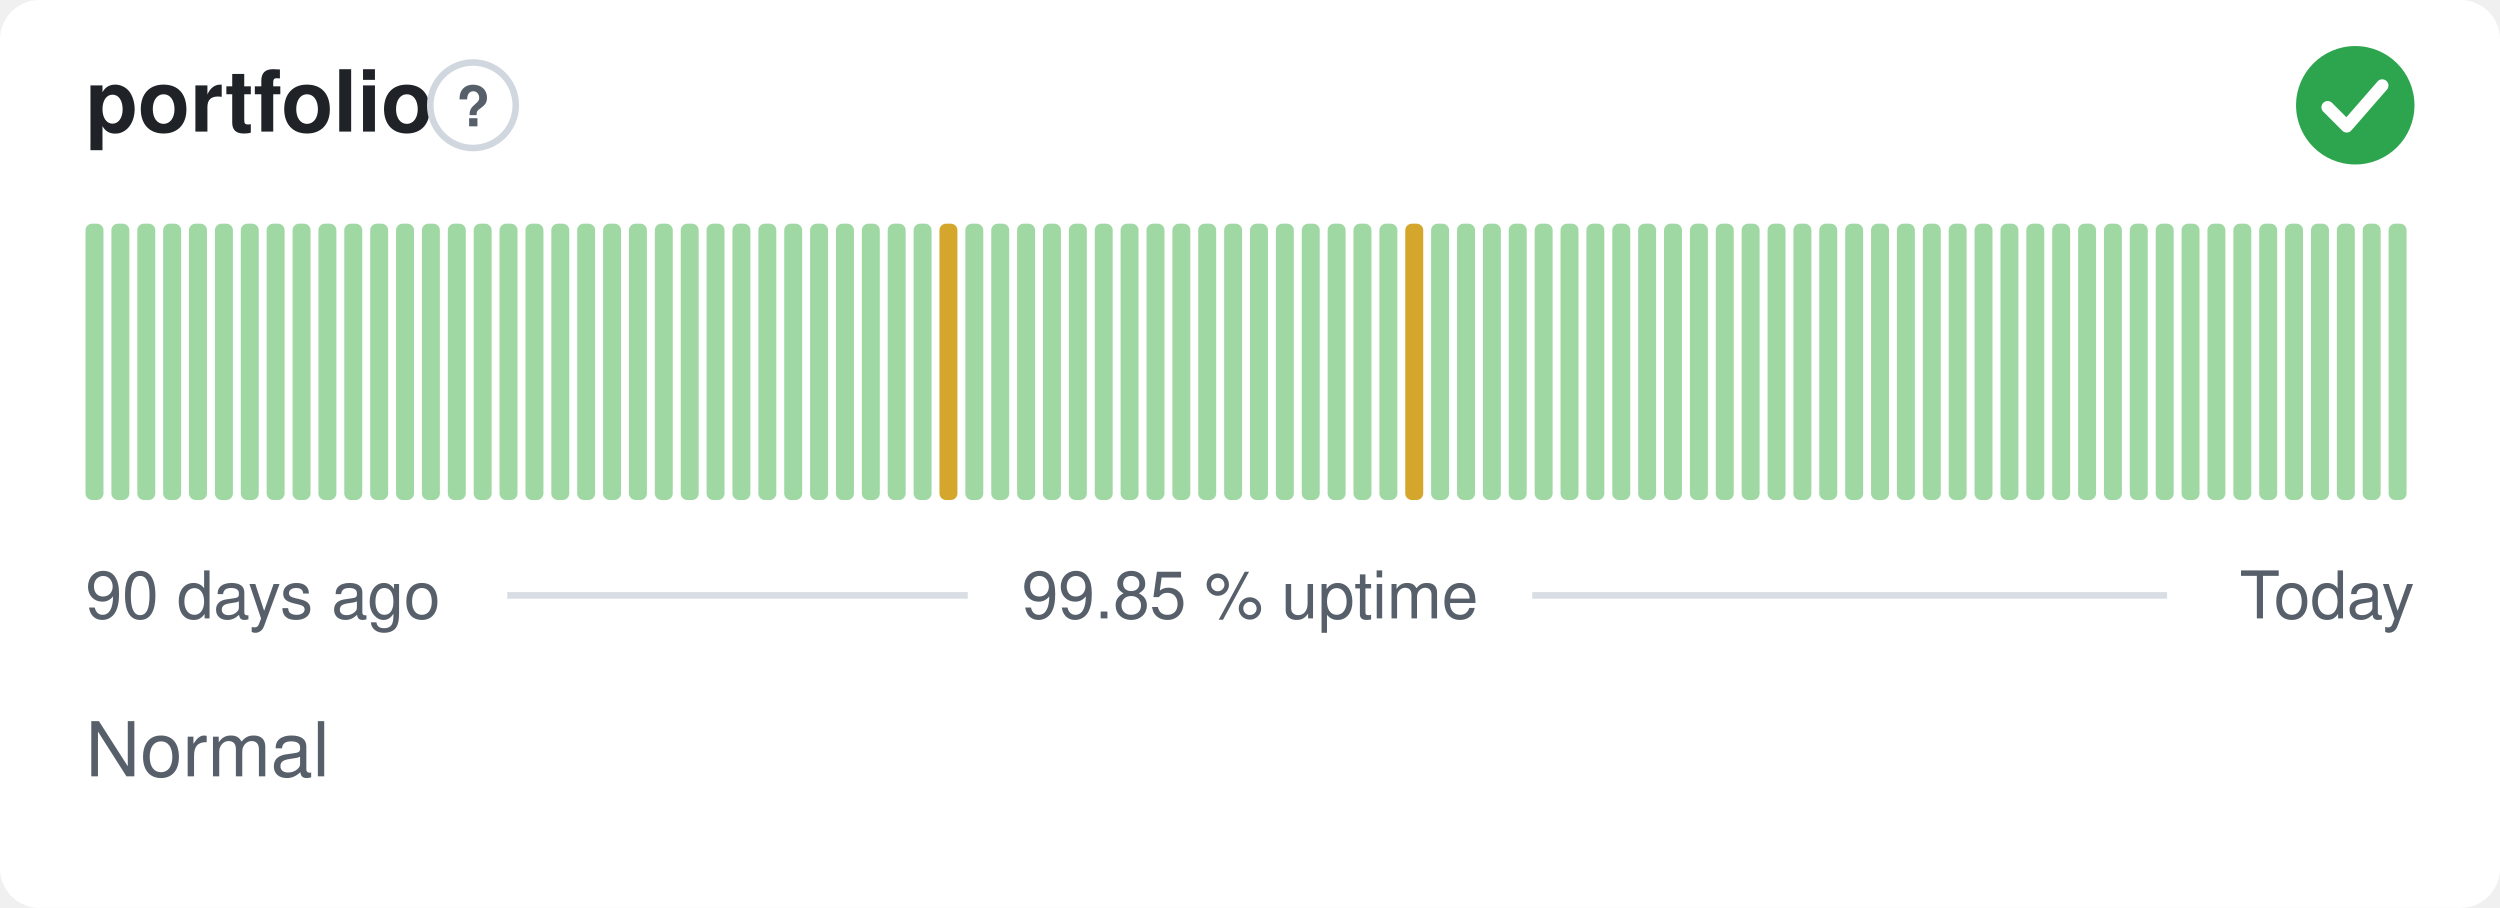
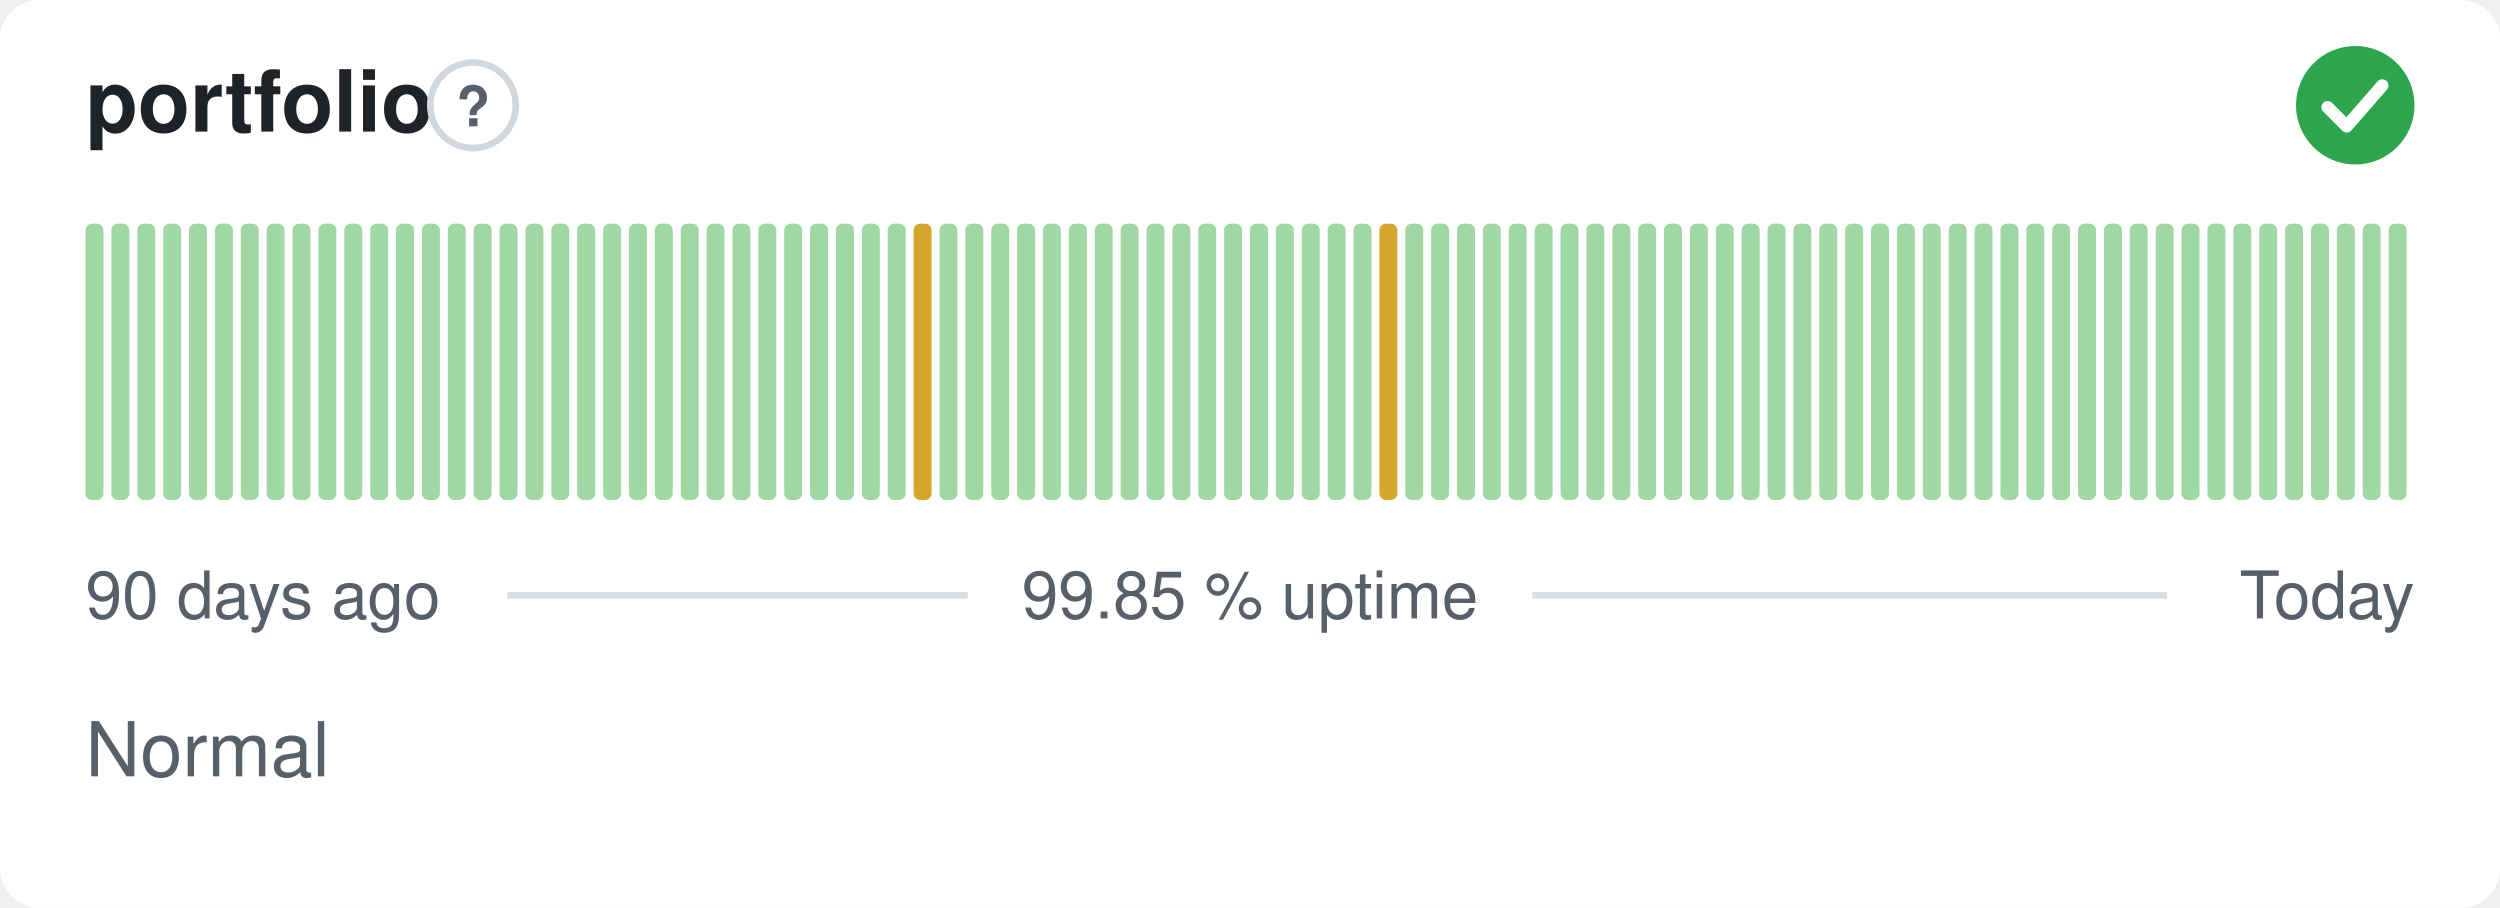
<svg xmlns="http://www.w3.org/2000/svg" width="380" height="138" viewBox="0 0 380 138" role="img" aria-label="portfolio: Normal, 99.85 % uptime over the last 90 days" font-family="-apple-system,BlinkMacSystemFont,'Segoe UI',Helvetica,Arial,sans-serif">
  <style>
    @media (prefers-color-scheme: dark) {
      .bg { fill: #0d1117 }
      .title { fill: #e6edf3 }
      .muted { fill: #8b949e }
      .hint { stroke: #30363d }
      .rule { stroke: #30363d }
      .nodata { fill: #21262d }
    }
  </style>
  <rect class="bg" width="380" height="138" rx="6" fill="#ffffff" />
  <text class="title" x="13" y="20" font-size="13" font-weight="600" fill="#1f2328">portfolio</text>
  <circle class="hint" cx="71.9" cy="16" r="6.5" fill="none" stroke="#d0d7de" stroke-width="1" />
  <text class="muted" x="71.9" y="19.2" text-anchor="middle" font-size="8.5" font-weight="700" fill="#57606a">?</text>
  <circle cx="358" cy="16" r="9" fill="#2da44e" />
  <path d="M353.80 16.30l2.90 2.90 5.40 -6.20" fill="none" stroke="#fff" stroke-width="1.89" stroke-linecap="round" stroke-linejoin="round" />
  <rect x="13.00" y="34.00" width="2.73" height="42.00" rx="1" fill="#9fd8a3" />
  <rect x="16.93" y="34.00" width="2.73" height="42.00" rx="1" fill="#9fd8a3" />
  <rect x="20.87" y="34.00" width="2.73" height="42.00" rx="1" fill="#9fd8a3" />
  <rect x="24.80" y="34.00" width="2.73" height="42.00" rx="1" fill="#9fd8a3" />
  <rect x="28.73" y="34.00" width="2.73" height="42.00" rx="1" fill="#9fd8a3" />
  <rect x="32.67" y="34.00" width="2.73" height="42.00" rx="1" fill="#9fd8a3" />
  <rect x="36.60" y="34.00" width="2.73" height="42.00" rx="1" fill="#9fd8a3" />
  <rect x="40.53" y="34.00" width="2.73" height="42.00" rx="1" fill="#9fd8a3" />
  <rect x="44.47" y="34.00" width="2.73" height="42.00" rx="1" fill="#9fd8a3" />
  <rect x="48.40" y="34.00" width="2.73" height="42.00" rx="1" fill="#9fd8a3" />
  <rect x="52.33" y="34.00" width="2.73" height="42.00" rx="1" fill="#9fd8a3" />
  <rect x="56.27" y="34.00" width="2.73" height="42.00" rx="1" fill="#9fd8a3" />
  <rect x="60.20" y="34.00" width="2.73" height="42.00" rx="1" fill="#9fd8a3" />
  <rect x="64.13" y="34.00" width="2.73" height="42.00" rx="1" fill="#9fd8a3" />
  <rect x="68.07" y="34.00" width="2.73" height="42.00" rx="1" fill="#9fd8a3" />
  <rect x="72.00" y="34.00" width="2.73" height="42.00" rx="1" fill="#9fd8a3" />
  <rect x="75.93" y="34.00" width="2.73" height="42.00" rx="1" fill="#9fd8a3" />
  <rect x="79.87" y="34.00" width="2.73" height="42.00" rx="1" fill="#9fd8a3" />
  <rect x="83.80" y="34.00" width="2.73" height="42.00" rx="1" fill="#9fd8a3" />
  <rect x="87.73" y="34.00" width="2.73" height="42.00" rx="1" fill="#9fd8a3" />
  <rect x="91.67" y="34.00" width="2.73" height="42.00" rx="1" fill="#9fd8a3" />
  <rect x="95.60" y="34.00" width="2.73" height="42.00" rx="1" fill="#9fd8a3" />
  <rect x="99.53" y="34.00" width="2.73" height="42.00" rx="1" fill="#9fd8a3" />
  <rect x="103.47" y="34.00" width="2.73" height="42.00" rx="1" fill="#9fd8a3" />
  <rect x="107.40" y="34.00" width="2.73" height="42.00" rx="1" fill="#9fd8a3" />
  <rect x="111.33" y="34.00" width="2.73" height="42.00" rx="1" fill="#9fd8a3" />
  <rect x="115.27" y="34.00" width="2.73" height="42.00" rx="1" fill="#9fd8a3" />
  <rect x="119.20" y="34.00" width="2.73" height="42.00" rx="1" fill="#9fd8a3" />
  <rect x="123.13" y="34.00" width="2.73" height="42.00" rx="1" fill="#9fd8a3" />
  <rect x="127.07" y="34.00" width="2.73" height="42.00" rx="1" fill="#9fd8a3" />
  <rect x="131.00" y="34.00" width="2.73" height="42.00" rx="1" fill="#9fd8a3" />
  <rect x="134.93" y="34.00" width="2.73" height="42.00" rx="1" fill="#9fd8a3" />
-   <rect x="138.87" y="34.00" width="2.73" height="42.00" rx="1" fill="#9fd8a3" />
-   <rect x="142.80" y="34.00" width="2.73" height="42.00" rx="1" fill="#d4a72c" />
+   <rect x="138.87" y="34.00" width="2.73" height="42.00" rx="1" fill="#d4a72c" />
+   <rect x="142.80" y="34.00" width="2.73" height="42.00" rx="1" fill="#9fd8a3" />
  <rect x="146.73" y="34.00" width="2.73" height="42.00" rx="1" fill="#9fd8a3" />
  <rect x="150.67" y="34.00" width="2.73" height="42.00" rx="1" fill="#9fd8a3" />
  <rect x="154.60" y="34.00" width="2.73" height="42.00" rx="1" fill="#9fd8a3" />
  <rect x="158.53" y="34.00" width="2.73" height="42.00" rx="1" fill="#9fd8a3" />
  <rect x="162.47" y="34.00" width="2.73" height="42.00" rx="1" fill="#9fd8a3" />
  <rect x="166.40" y="34.00" width="2.73" height="42.00" rx="1" fill="#9fd8a3" />
  <rect x="170.33" y="34.00" width="2.73" height="42.00" rx="1" fill="#9fd8a3" />
  <rect x="174.27" y="34.00" width="2.73" height="42.00" rx="1" fill="#9fd8a3" />
  <rect x="178.20" y="34.00" width="2.73" height="42.00" rx="1" fill="#9fd8a3" />
  <rect x="182.13" y="34.00" width="2.73" height="42.00" rx="1" fill="#9fd8a3" />
  <rect x="186.07" y="34.00" width="2.73" height="42.00" rx="1" fill="#9fd8a3" />
  <rect x="190.00" y="34.00" width="2.73" height="42.00" rx="1" fill="#9fd8a3" />
  <rect x="193.93" y="34.00" width="2.73" height="42.00" rx="1" fill="#9fd8a3" />
  <rect x="197.87" y="34.00" width="2.73" height="42.00" rx="1" fill="#9fd8a3" />
  <rect x="201.80" y="34.00" width="2.73" height="42.00" rx="1" fill="#9fd8a3" />
  <rect x="205.73" y="34.00" width="2.73" height="42.00" rx="1" fill="#9fd8a3" />
-   <rect x="209.67" y="34.00" width="2.73" height="42.00" rx="1" fill="#9fd8a3" />
-   <rect x="213.60" y="34.00" width="2.73" height="42.00" rx="1" fill="#d4a72c" />
+   <rect x="209.67" y="34.00" width="2.73" height="42.00" rx="1" fill="#d4a72c" />
+   <rect x="213.60" y="34.00" width="2.73" height="42.00" rx="1" fill="#9fd8a3" />
  <rect x="217.53" y="34.00" width="2.73" height="42.00" rx="1" fill="#9fd8a3" />
  <rect x="221.47" y="34.00" width="2.73" height="42.00" rx="1" fill="#9fd8a3" />
  <rect x="225.40" y="34.00" width="2.73" height="42.00" rx="1" fill="#9fd8a3" />
  <rect x="229.33" y="34.00" width="2.73" height="42.00" rx="1" fill="#9fd8a3" />
  <rect x="233.27" y="34.00" width="2.73" height="42.00" rx="1" fill="#9fd8a3" />
  <rect x="237.20" y="34.00" width="2.73" height="42.00" rx="1" fill="#9fd8a3" />
  <rect x="241.13" y="34.00" width="2.73" height="42.00" rx="1" fill="#9fd8a3" />
  <rect x="245.07" y="34.00" width="2.73" height="42.00" rx="1" fill="#9fd8a3" />
  <rect x="249.00" y="34.00" width="2.73" height="42.00" rx="1" fill="#9fd8a3" />
  <rect x="252.93" y="34.00" width="2.73" height="42.00" rx="1" fill="#9fd8a3" />
  <rect x="256.87" y="34.00" width="2.73" height="42.00" rx="1" fill="#9fd8a3" />
  <rect x="260.80" y="34.00" width="2.73" height="42.00" rx="1" fill="#9fd8a3" />
  <rect x="264.73" y="34.00" width="2.73" height="42.00" rx="1" fill="#9fd8a3" />
  <rect x="268.67" y="34.00" width="2.73" height="42.00" rx="1" fill="#9fd8a3" />
  <rect x="272.60" y="34.00" width="2.73" height="42.00" rx="1" fill="#9fd8a3" />
  <rect x="276.53" y="34.00" width="2.73" height="42.00" rx="1" fill="#9fd8a3" />
  <rect x="280.47" y="34.00" width="2.73" height="42.00" rx="1" fill="#9fd8a3" />
  <rect x="284.40" y="34.00" width="2.73" height="42.00" rx="1" fill="#9fd8a3" />
  <rect x="288.33" y="34.00" width="2.73" height="42.00" rx="1" fill="#9fd8a3" />
  <rect x="292.27" y="34.00" width="2.73" height="42.00" rx="1" fill="#9fd8a3" />
  <rect x="296.20" y="34.00" width="2.73" height="42.00" rx="1" fill="#9fd8a3" />
  <rect x="300.13" y="34.00" width="2.73" height="42.00" rx="1" fill="#9fd8a3" />
  <rect x="304.07" y="34.00" width="2.73" height="42.00" rx="1" fill="#9fd8a3" />
  <rect x="308.00" y="34.00" width="2.73" height="42.00" rx="1" fill="#9fd8a3" />
  <rect x="311.93" y="34.00" width="2.73" height="42.00" rx="1" fill="#9fd8a3" />
  <rect x="315.87" y="34.00" width="2.73" height="42.00" rx="1" fill="#9fd8a3" />
  <rect x="319.80" y="34.00" width="2.73" height="42.00" rx="1" fill="#9fd8a3" />
  <rect x="323.73" y="34.00" width="2.73" height="42.00" rx="1" fill="#9fd8a3" />
  <rect x="327.67" y="34.00" width="2.73" height="42.00" rx="1" fill="#9fd8a3" />
  <rect x="331.60" y="34.00" width="2.73" height="42.00" rx="1" fill="#9fd8a3" />
  <rect x="335.53" y="34.00" width="2.73" height="42.00" rx="1" fill="#9fd8a3" />
  <rect x="339.47" y="34.00" width="2.73" height="42.00" rx="1" fill="#9fd8a3" />
  <rect x="343.40" y="34.00" width="2.73" height="42.00" rx="1" fill="#9fd8a3" />
  <rect x="347.33" y="34.00" width="2.73" height="42.00" rx="1" fill="#9fd8a3" />
  <rect x="351.27" y="34.00" width="2.73" height="42.00" rx="1" fill="#9fd8a3" />
  <rect x="355.20" y="34.00" width="2.73" height="42.00" rx="1" fill="#9fd8a3" />
  <rect x="359.13" y="34.00" width="2.73" height="42.00" rx="1" fill="#9fd8a3" />
  <rect x="363.07" y="34.00" width="2.73" height="42.00" rx="1" fill="#9fd8a3" />
  <text class="muted" x="13" y="94" font-size="10" fill="#57606a">90 days ago</text>
  <text class="muted" x="190" y="94" text-anchor="middle" font-size="10" fill="#57606a">99.85 % uptime</text>
  <text class="muted" x="367" y="94" text-anchor="end" font-size="10" fill="#57606a">Today</text>
  <line class="rule" x1="77.1" y1="90.5" x2="147.1" y2="90.5" stroke="#d8dee4" stroke-width="1" />
  <line class="rule" x1="232.9" y1="90.5" x2="329.4" y2="90.5" stroke="#d8dee4" stroke-width="1" />
  <text class="muted" x="13" y="118" font-size="11.5" fill="#57606a">Normal</text>
</svg>
